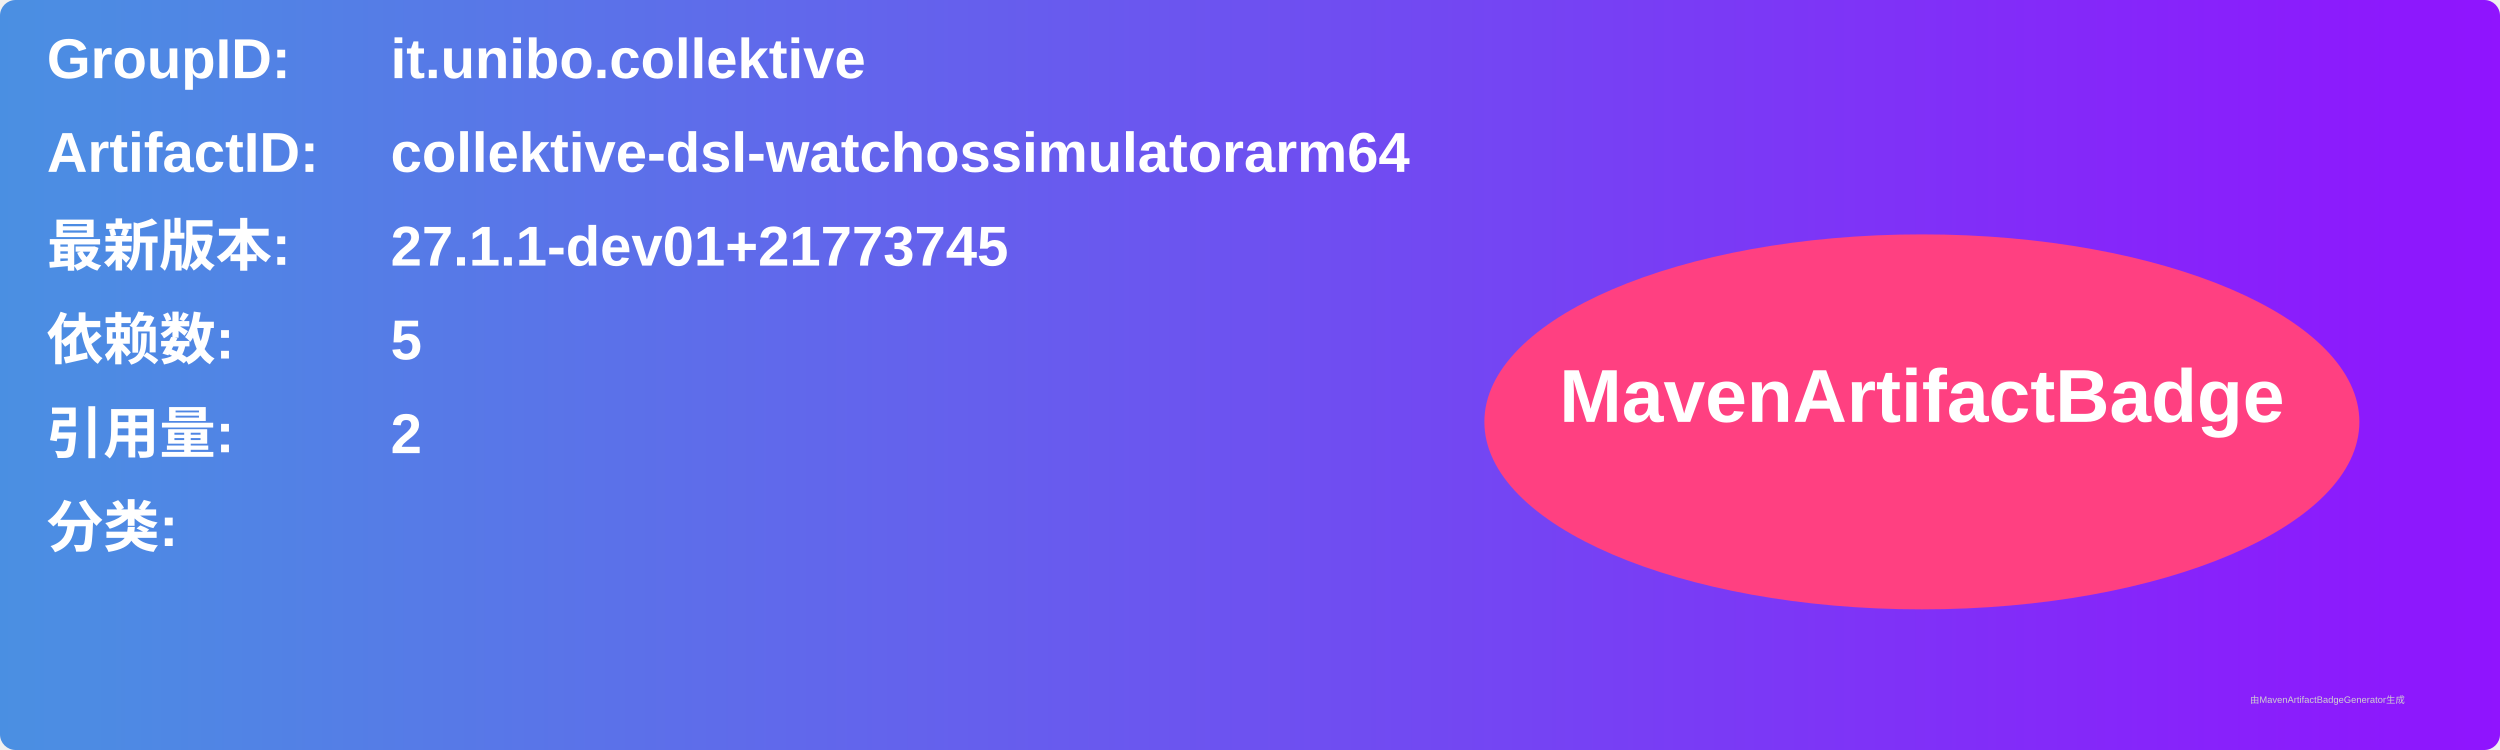
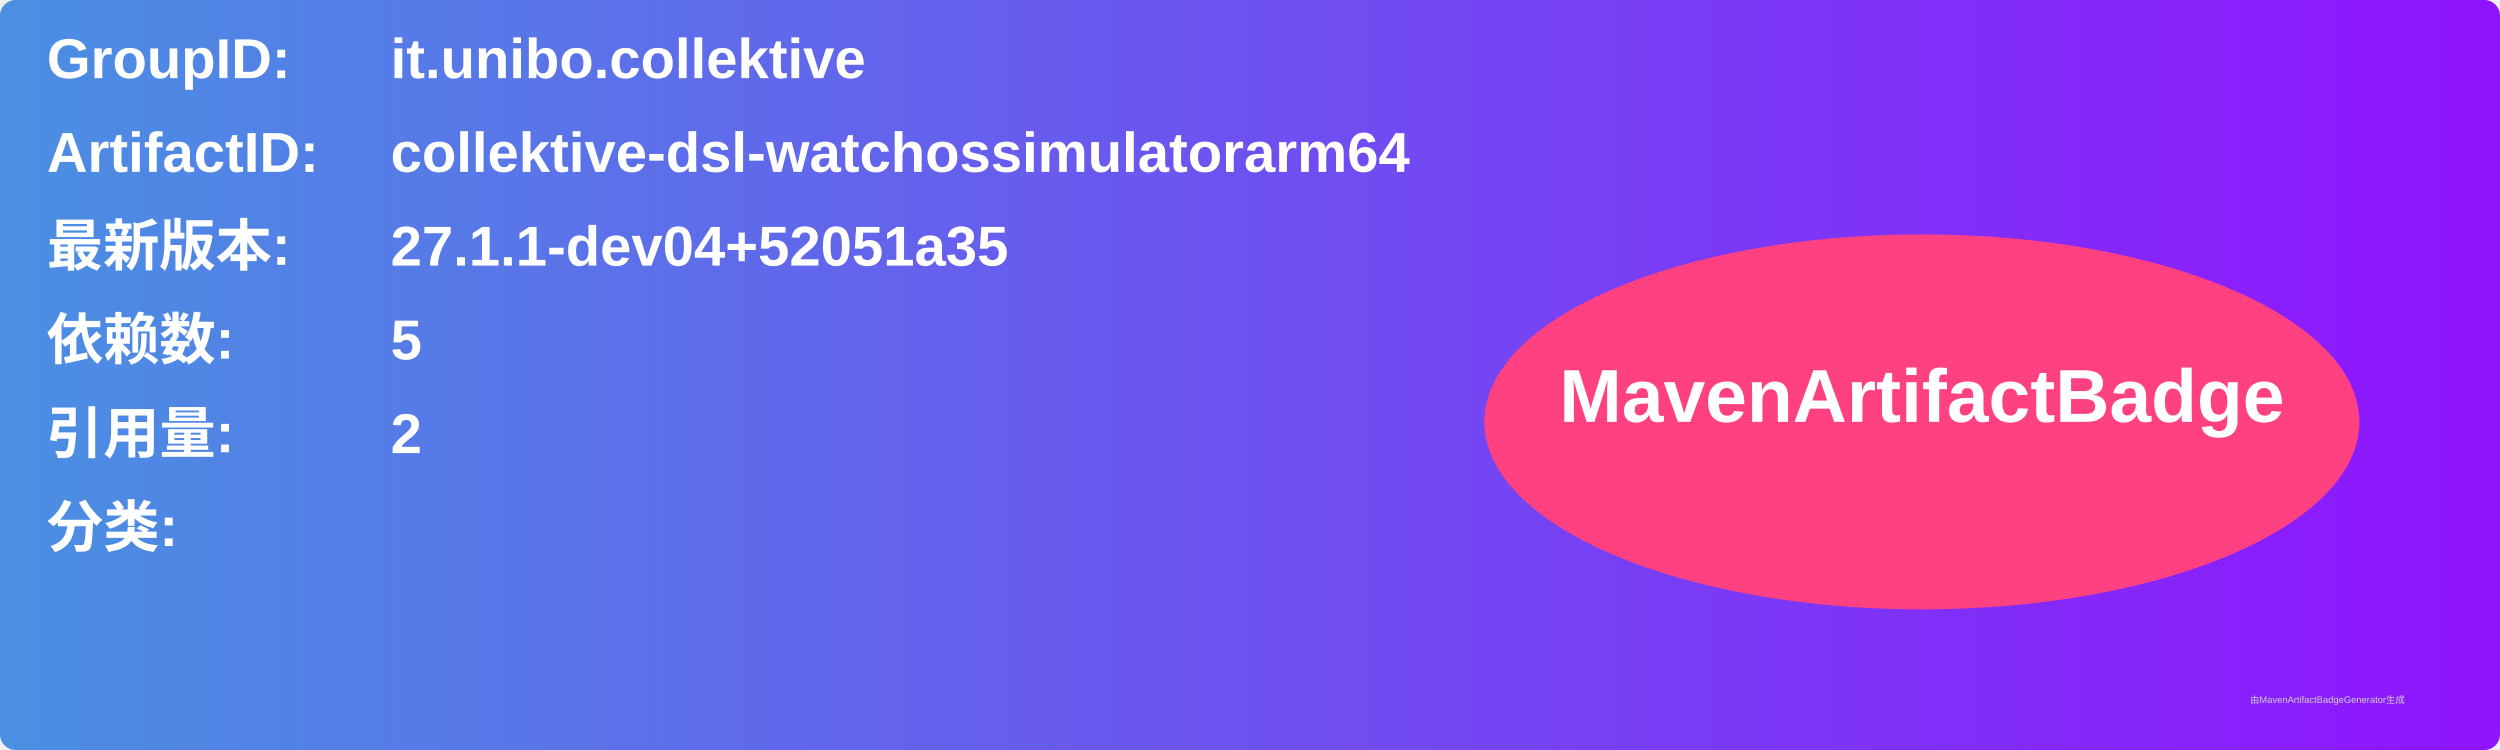
<svg xmlns="http://www.w3.org/2000/svg" width="800" height="240" viewBox="0 0 800 240">
  <linearGradient id="grad" x1="0%" y1="0%" x2="100%" y2="0%">
    <stop offset="0%" stop-color="#4a90e2" />
    <stop offset="100%" stop-color="#9013fe" />
  </linearGradient>
  <rect width="100%" height="100%" rx="5" ry="5" fill="url(#grad)" />
  <g transform="translate(15, 15)">
    <text x="0" y="10" font-family="Arial" font-size="18" fill="white" font-weight="bold" width="260">GroupID:</text>
    <text x="110" y="10" font-family="Arial" font-size="18" fill="white" font-weight="bold" width="460">it.unibo.collektive</text>
    <text x="0" y="40" font-family="Arial" font-size="18" fill="white" font-weight="bold" width="260">ArtifactID:</text>
    <text x="110" y="40" font-family="Arial" font-size="18" fill="white" font-weight="bold" width="460">collektive-dsl-watchossimulatorarm64</text>
    <text x="0" y="70" font-family="Arial" font-size="18" fill="white" font-weight="bold">最新版本:</text>
    <text x="110" y="70" font-family="Arial" font-size="18" fill="white" font-weight="bold">
-       <tspan font-weight="bold">27.1.1-dev01+21773745</tspan>
+       <tspan font-weight="bold">27.1.1-dev04+52051a35</tspan>
    </text>
    <text x="0" y="100" font-family="Arial" font-size="18" fill="white" font-weight="bold">依赖数: </text>
    <text x="110" y="100" font-family="Arial" font-size="18" fill="white">
      <tspan font-weight="bold">5</tspan>
    </text>
    <text x="0" y="130" font-family="Arial" font-size="18" fill="white" font-weight="bold">引用量: </text>
    <text x="110" y="130" font-family="Arial" font-size="18" fill="white">
      <tspan font-weight="bold">2</tspan>
    </text>
    <text x="0" y="160" font-family="Arial" font-size="18" fill="white" font-weight="bold">分类:</text>
    <text x="10" y="190" font-family="Arial" font-size="10" fill="white">
      <tspan font-weight="bold" />
    </text>
    <ellipse cx="600" cy="120" rx="140" ry="60" fill="#ff4081" />
    <text x="600" y="120" text-anchor="middle" font-family="Arial" font-size="24" fill="white" font-weight="bold">MavenArtifactBadge</text>
  </g>
  <text x="720" y="225" font-family="Arial" font-size="3" fill="#d0d0d0">由MavenArtifactBadgeGenerator生成</text>
</svg>
